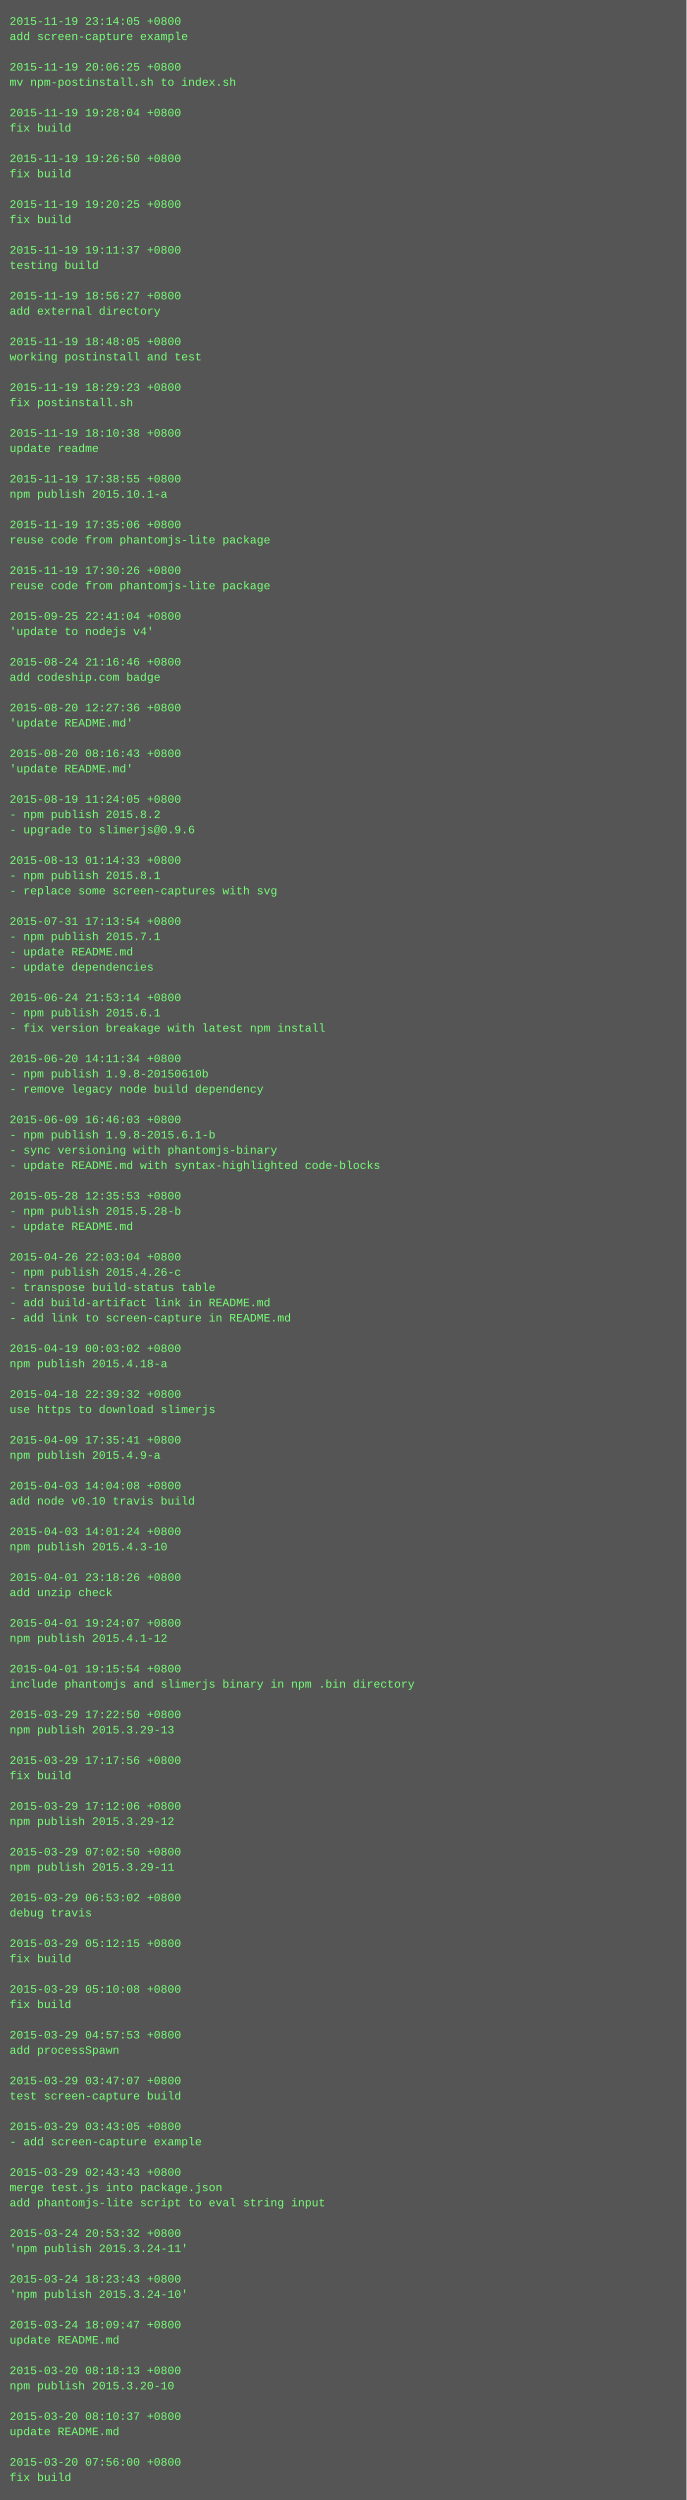
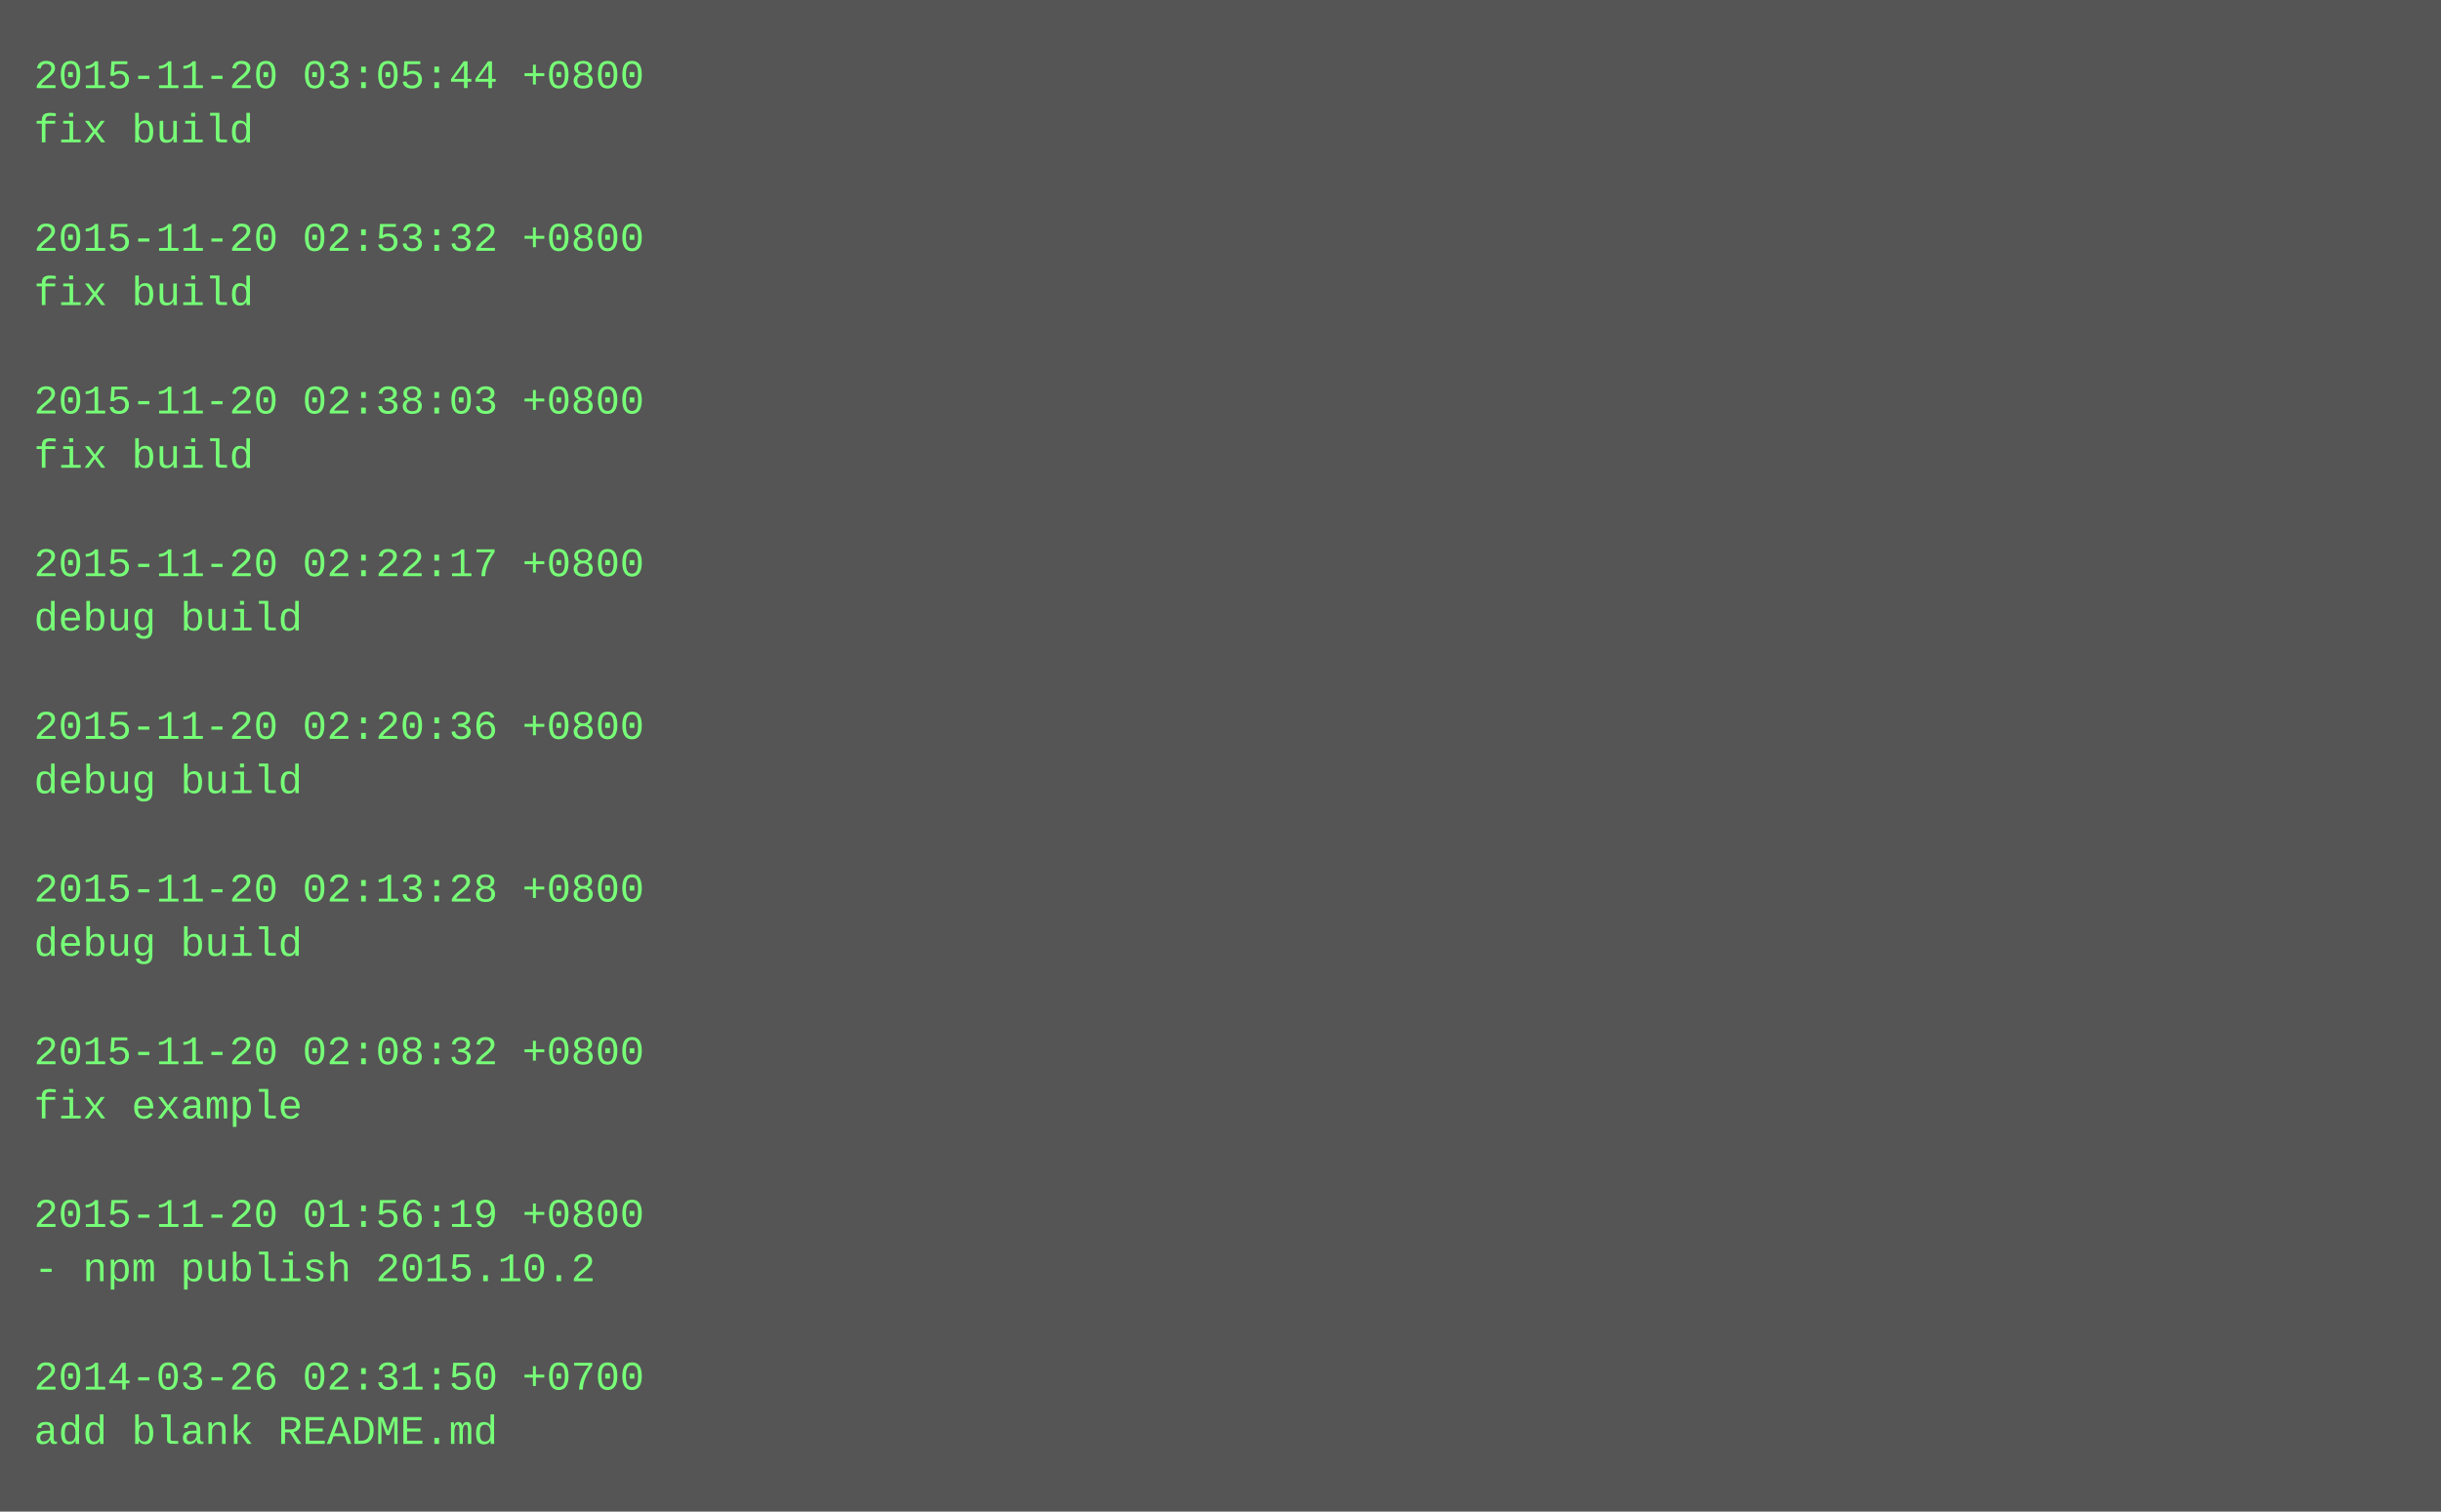
- <svg xmlns="http://www.w3.org/2000/svg" height="2622" width="720">
-   <rect height="2622" fill="#555" width="720" />
+ <svg xmlns="http://www.w3.org/2000/svg" height="446" width="720">
+   <rect height="446" fill="#555" width="720" />
  <text fill="#7f7" font-family="Courier New" font-size="12" xml:space="preserve">
-     <tspan x="10" y="26">2015-11-19 23:14:05 +0800</tspan>
-     <tspan x="10" y="42">add screen-capture example</tspan>
+     <tspan x="10" y="26">2015-11-20 03:05:44 +0800</tspan>
+     <tspan x="10" y="42">fix build</tspan>
    <tspan x="10" y="58" />
-     <tspan x="10" y="74">2015-11-19 20:06:25 +0800</tspan>
-     <tspan x="10" y="90">mv npm-postinstall.sh to index.sh</tspan>
+     <tspan x="10" y="74">2015-11-20 02:53:32 +0800</tspan>
+     <tspan x="10" y="90">fix build</tspan>
    <tspan x="10" y="106" />
-     <tspan x="10" y="122">2015-11-19 19:28:04 +0800</tspan>
+     <tspan x="10" y="122">2015-11-20 02:38:03 +0800</tspan>
    <tspan x="10" y="138">fix build</tspan>
    <tspan x="10" y="154" />
-     <tspan x="10" y="170">2015-11-19 19:26:50 +0800</tspan>
-     <tspan x="10" y="186">fix build</tspan>
+     <tspan x="10" y="170">2015-11-20 02:22:17 +0800</tspan>
+     <tspan x="10" y="186">debug build</tspan>
    <tspan x="10" y="202" />
-     <tspan x="10" y="218">2015-11-19 19:20:25 +0800</tspan>
-     <tspan x="10" y="234">fix build</tspan>
+     <tspan x="10" y="218">2015-11-20 02:20:36 +0800</tspan>
+     <tspan x="10" y="234">debug build</tspan>
    <tspan x="10" y="250" />
-     <tspan x="10" y="266">2015-11-19 19:11:37 +0800</tspan>
-     <tspan x="10" y="282">testing build</tspan>
+     <tspan x="10" y="266">2015-11-20 02:13:28 +0800</tspan>
+     <tspan x="10" y="282">debug build</tspan>
    <tspan x="10" y="298" />
-     <tspan x="10" y="314">2015-11-19 18:56:27 +0800</tspan>
-     <tspan x="10" y="330">add external directory</tspan>
+     <tspan x="10" y="314">2015-11-20 02:08:32 +0800</tspan>
+     <tspan x="10" y="330">fix example</tspan>
    <tspan x="10" y="346" />
-     <tspan x="10" y="362">2015-11-19 18:48:05 +0800</tspan>
-     <tspan x="10" y="378">working postinstall and test</tspan>
+     <tspan x="10" y="362">2015-11-20 01:56:19 +0800</tspan>
+     <tspan x="10" y="378">- npm publish 2015.10.2</tspan>
    <tspan x="10" y="394" />
-     <tspan x="10" y="410">2015-11-19 18:29:23 +0800</tspan>
-     <tspan x="10" y="426">fix postinstall.sh</tspan>
-     <tspan x="10" y="442" />
-     <tspan x="10" y="458">2015-11-19 18:10:38 +0800</tspan>
-     <tspan x="10" y="474">update readme</tspan>
-     <tspan x="10" y="490" />
-     <tspan x="10" y="506">2015-11-19 17:38:55 +0800</tspan>
-     <tspan x="10" y="522">npm publish 2015.10.1-a</tspan>
-     <tspan x="10" y="538" />
-     <tspan x="10" y="554">2015-11-19 17:35:06 +0800</tspan>
-     <tspan x="10" y="570">reuse code from phantomjs-lite package</tspan>
-     <tspan x="10" y="586" />
-     <tspan x="10" y="602">2015-11-19 17:30:26 +0800</tspan>
-     <tspan x="10" y="618">reuse code from phantomjs-lite package</tspan>
-     <tspan x="10" y="634" />
-     <tspan x="10" y="650">2015-09-25 22:41:04 +0800</tspan>
-     <tspan x="10" y="666">'update to nodejs v4'</tspan>
-     <tspan x="10" y="682" />
-     <tspan x="10" y="698">2015-08-24 21:16:46 +0800</tspan>
-     <tspan x="10" y="714">add codeship.com badge</tspan>
-     <tspan x="10" y="730" />
-     <tspan x="10" y="746">2015-08-20 12:27:36 +0800</tspan>
-     <tspan x="10" y="762">'update README.md'</tspan>
-     <tspan x="10" y="778" />
-     <tspan x="10" y="794">2015-08-20 08:16:43 +0800</tspan>
-     <tspan x="10" y="810">'update README.md'</tspan>
-     <tspan x="10" y="826" />
-     <tspan x="10" y="842">2015-08-19 11:24:05 +0800</tspan>
-     <tspan x="10" y="858">- npm publish 2015.8.2</tspan>
-     <tspan x="10" y="874">- upgrade to slimerjs@0.9.6</tspan>
-     <tspan x="10" y="890" />
-     <tspan x="10" y="906">2015-08-13 01:14:33 +0800</tspan>
-     <tspan x="10" y="922">- npm publish 2015.8.1</tspan>
-     <tspan x="10" y="938">- replace some screen-captures with svg</tspan>
-     <tspan x="10" y="954" />
-     <tspan x="10" y="970">2015-07-31 17:13:54 +0800</tspan>
-     <tspan x="10" y="986">- npm publish 2015.7.1</tspan>
-     <tspan x="10" y="1002">- update README.md</tspan>
-     <tspan x="10" y="1018">- update dependencies</tspan>
-     <tspan x="10" y="1034" />
-     <tspan x="10" y="1050">2015-06-24 21:53:14 +0800</tspan>
-     <tspan x="10" y="1066">- npm publish 2015.6.1</tspan>
-     <tspan x="10" y="1082">- fix version breakage with latest npm install</tspan>
-     <tspan x="10" y="1098" />
-     <tspan x="10" y="1114">2015-06-20 14:11:34 +0800</tspan>
-     <tspan x="10" y="1130">- npm publish 1.9.8-20150610b</tspan>
-     <tspan x="10" y="1146">- remove legacy node build dependency</tspan>
-     <tspan x="10" y="1162" />
-     <tspan x="10" y="1178">2015-06-09 16:46:03 +0800</tspan>
-     <tspan x="10" y="1194">- npm publish 1.9.8-2015.6.1-b</tspan>
-     <tspan x="10" y="1210">- sync versioning with phantomjs-binary</tspan>
-     <tspan x="10" y="1226">- update README.md with syntax-highlighted code-blocks</tspan>
-     <tspan x="10" y="1242" />
-     <tspan x="10" y="1258">2015-05-28 12:35:53 +0800</tspan>
-     <tspan x="10" y="1274">- npm publish 2015.5.28-b</tspan>
-     <tspan x="10" y="1290">- update README.md</tspan>
-     <tspan x="10" y="1306" />
-     <tspan x="10" y="1322">2015-04-26 22:03:04 +0800</tspan>
-     <tspan x="10" y="1338">- npm publish 2015.4.26-c</tspan>
-     <tspan x="10" y="1354">- transpose build-status table</tspan>
-     <tspan x="10" y="1370">- add build-artifact link in README.md</tspan>
-     <tspan x="10" y="1386">- add link to screen-capture in README.md</tspan>
-     <tspan x="10" y="1402" />
-     <tspan x="10" y="1418">2015-04-19 00:03:02 +0800</tspan>
-     <tspan x="10" y="1434">npm publish 2015.4.18-a</tspan>
-     <tspan x="10" y="1450" />
-     <tspan x="10" y="1466">2015-04-18 22:39:32 +0800</tspan>
-     <tspan x="10" y="1482">use https to download slimerjs</tspan>
-     <tspan x="10" y="1498" />
-     <tspan x="10" y="1514">2015-04-09 17:35:41 +0800</tspan>
-     <tspan x="10" y="1530">npm publish 2015.4.9-a</tspan>
-     <tspan x="10" y="1546" />
-     <tspan x="10" y="1562">2015-04-03 14:04:08 +0800</tspan>
-     <tspan x="10" y="1578">add node v0.10 travis build</tspan>
-     <tspan x="10" y="1594" />
-     <tspan x="10" y="1610">2015-04-03 14:01:24 +0800</tspan>
-     <tspan x="10" y="1626">npm publish 2015.4.3-10</tspan>
-     <tspan x="10" y="1642" />
-     <tspan x="10" y="1658">2015-04-01 23:18:26 +0800</tspan>
-     <tspan x="10" y="1674">add unzip check</tspan>
-     <tspan x="10" y="1690" />
-     <tspan x="10" y="1706">2015-04-01 19:24:07 +0800</tspan>
-     <tspan x="10" y="1722">npm publish 2015.4.1-12</tspan>
-     <tspan x="10" y="1738" />
-     <tspan x="10" y="1754">2015-04-01 19:15:54 +0800</tspan>
-     <tspan x="10" y="1770">include phantomjs and slimerjs binary in npm .bin directory</tspan>
-     <tspan x="10" y="1786" />
-     <tspan x="10" y="1802">2015-03-29 17:22:50 +0800</tspan>
-     <tspan x="10" y="1818">npm publish 2015.3.29-13</tspan>
-     <tspan x="10" y="1834" />
-     <tspan x="10" y="1850">2015-03-29 17:17:56 +0800</tspan>
-     <tspan x="10" y="1866">fix build</tspan>
-     <tspan x="10" y="1882" />
-     <tspan x="10" y="1898">2015-03-29 17:12:06 +0800</tspan>
-     <tspan x="10" y="1914">npm publish 2015.3.29-12</tspan>
-     <tspan x="10" y="1930" />
-     <tspan x="10" y="1946">2015-03-29 07:02:50 +0800</tspan>
-     <tspan x="10" y="1962">npm publish 2015.3.29-11</tspan>
-     <tspan x="10" y="1978" />
-     <tspan x="10" y="1994">2015-03-29 06:53:02 +0800</tspan>
-     <tspan x="10" y="2010">debug travis</tspan>
-     <tspan x="10" y="2026" />
-     <tspan x="10" y="2042">2015-03-29 05:12:15 +0800</tspan>
-     <tspan x="10" y="2058">fix build</tspan>
-     <tspan x="10" y="2074" />
-     <tspan x="10" y="2090">2015-03-29 05:10:08 +0800</tspan>
-     <tspan x="10" y="2106">fix build</tspan>
-     <tspan x="10" y="2122" />
-     <tspan x="10" y="2138">2015-03-29 04:57:53 +0800</tspan>
-     <tspan x="10" y="2154">add processSpawn</tspan>
-     <tspan x="10" y="2170" />
-     <tspan x="10" y="2186">2015-03-29 03:47:07 +0800</tspan>
-     <tspan x="10" y="2202">test screen-capture build</tspan>
-     <tspan x="10" y="2218" />
-     <tspan x="10" y="2234">2015-03-29 03:43:05 +0800</tspan>
-     <tspan x="10" y="2250">- add screen-capture example</tspan>
-     <tspan x="10" y="2266" />
-     <tspan x="10" y="2282">2015-03-29 02:43:43 +0800</tspan>
-     <tspan x="10" y="2298">merge test.js into package.json</tspan>
-     <tspan x="10" y="2314">add phantomjs-lite script to eval string input</tspan>
-     <tspan x="10" y="2330" />
-     <tspan x="10" y="2346">2015-03-24 20:53:32 +0800</tspan>
-     <tspan x="10" y="2362">'npm publish 2015.3.24-11'</tspan>
-     <tspan x="10" y="2378" />
-     <tspan x="10" y="2394">2015-03-24 18:23:43 +0800</tspan>
-     <tspan x="10" y="2410">'npm publish 2015.3.24-10'</tspan>
-     <tspan x="10" y="2426" />
-     <tspan x="10" y="2442">2015-03-24 18:09:47 +0800</tspan>
-     <tspan x="10" y="2458">update README.md</tspan>
-     <tspan x="10" y="2474" />
-     <tspan x="10" y="2490">2015-03-20 08:18:13 +0800</tspan>
-     <tspan x="10" y="2506">npm publish 2015.3.20-10</tspan>
-     <tspan x="10" y="2522" />
-     <tspan x="10" y="2538">2015-03-20 08:10:37 +0800</tspan>
-     <tspan x="10" y="2554">update README.md</tspan>
-     <tspan x="10" y="2570" />
-     <tspan x="10" y="2586">2015-03-20 07:56:00 +0800</tspan>
-     <tspan x="10" y="2602">fix build</tspan>
+     <tspan x="10" y="410">2014-03-26 02:31:50 +0700</tspan>
+     <tspan x="10" y="426">add blank README.md</tspan>
  </text>
</svg>
